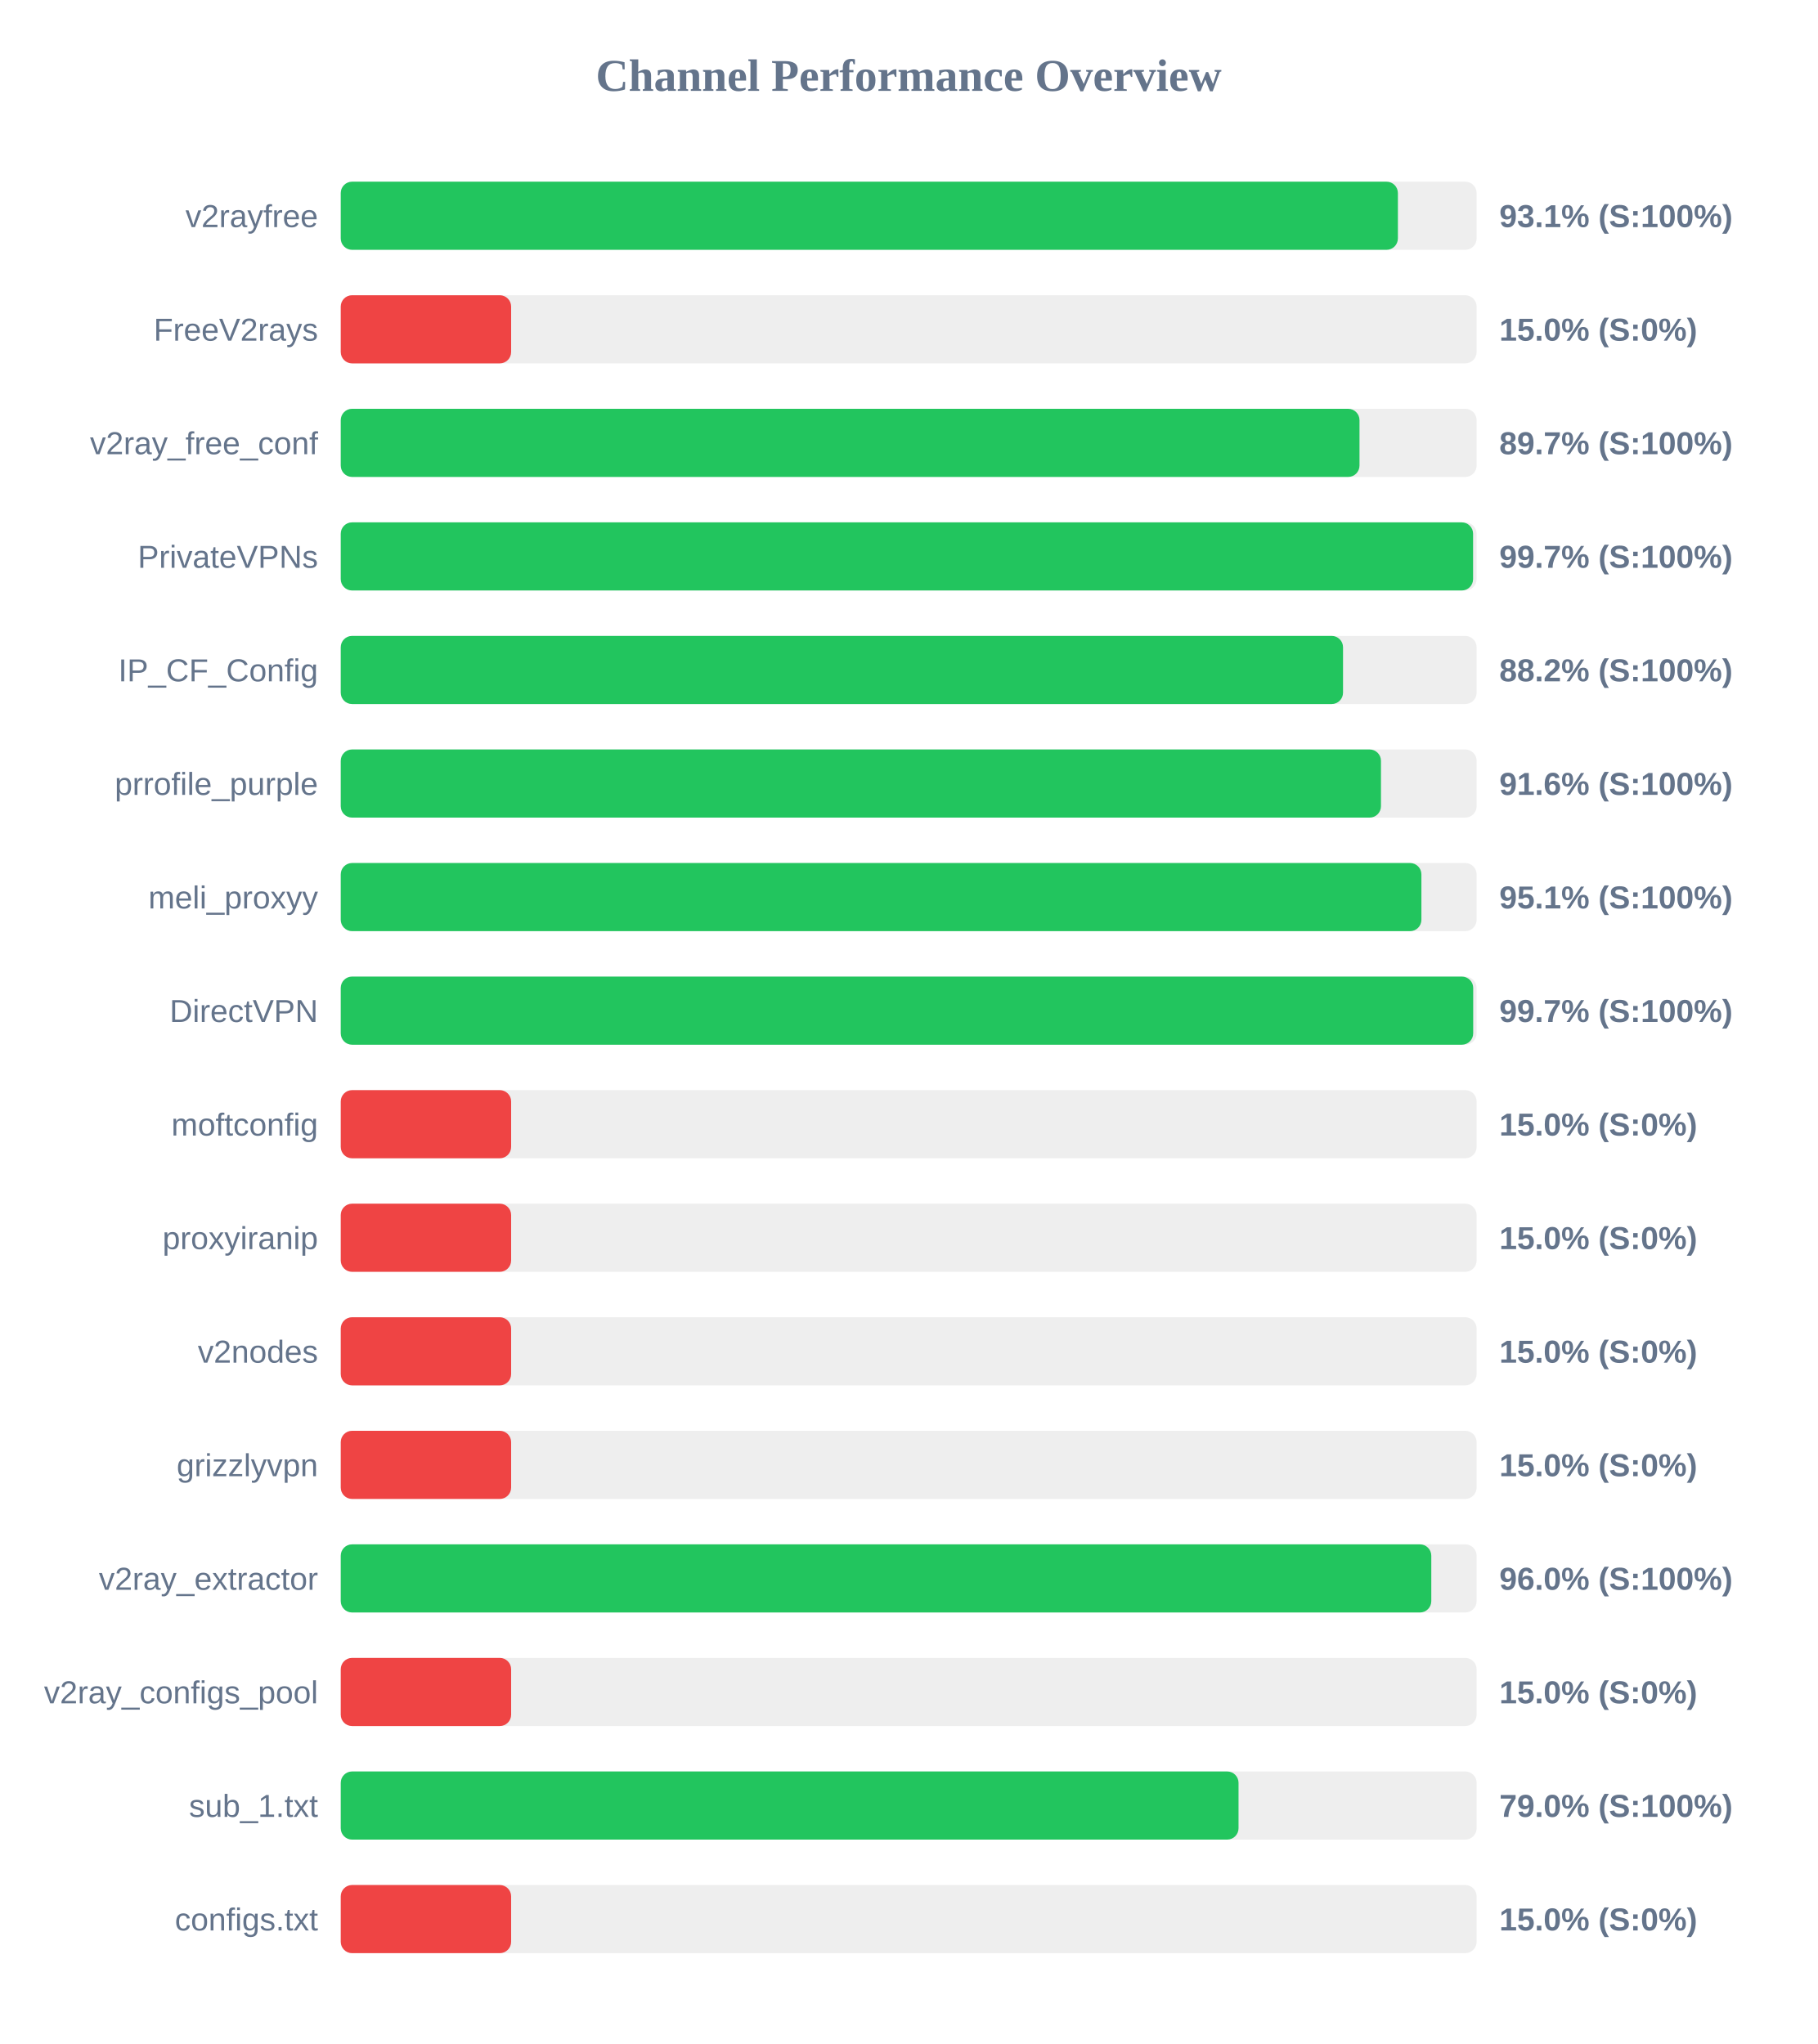
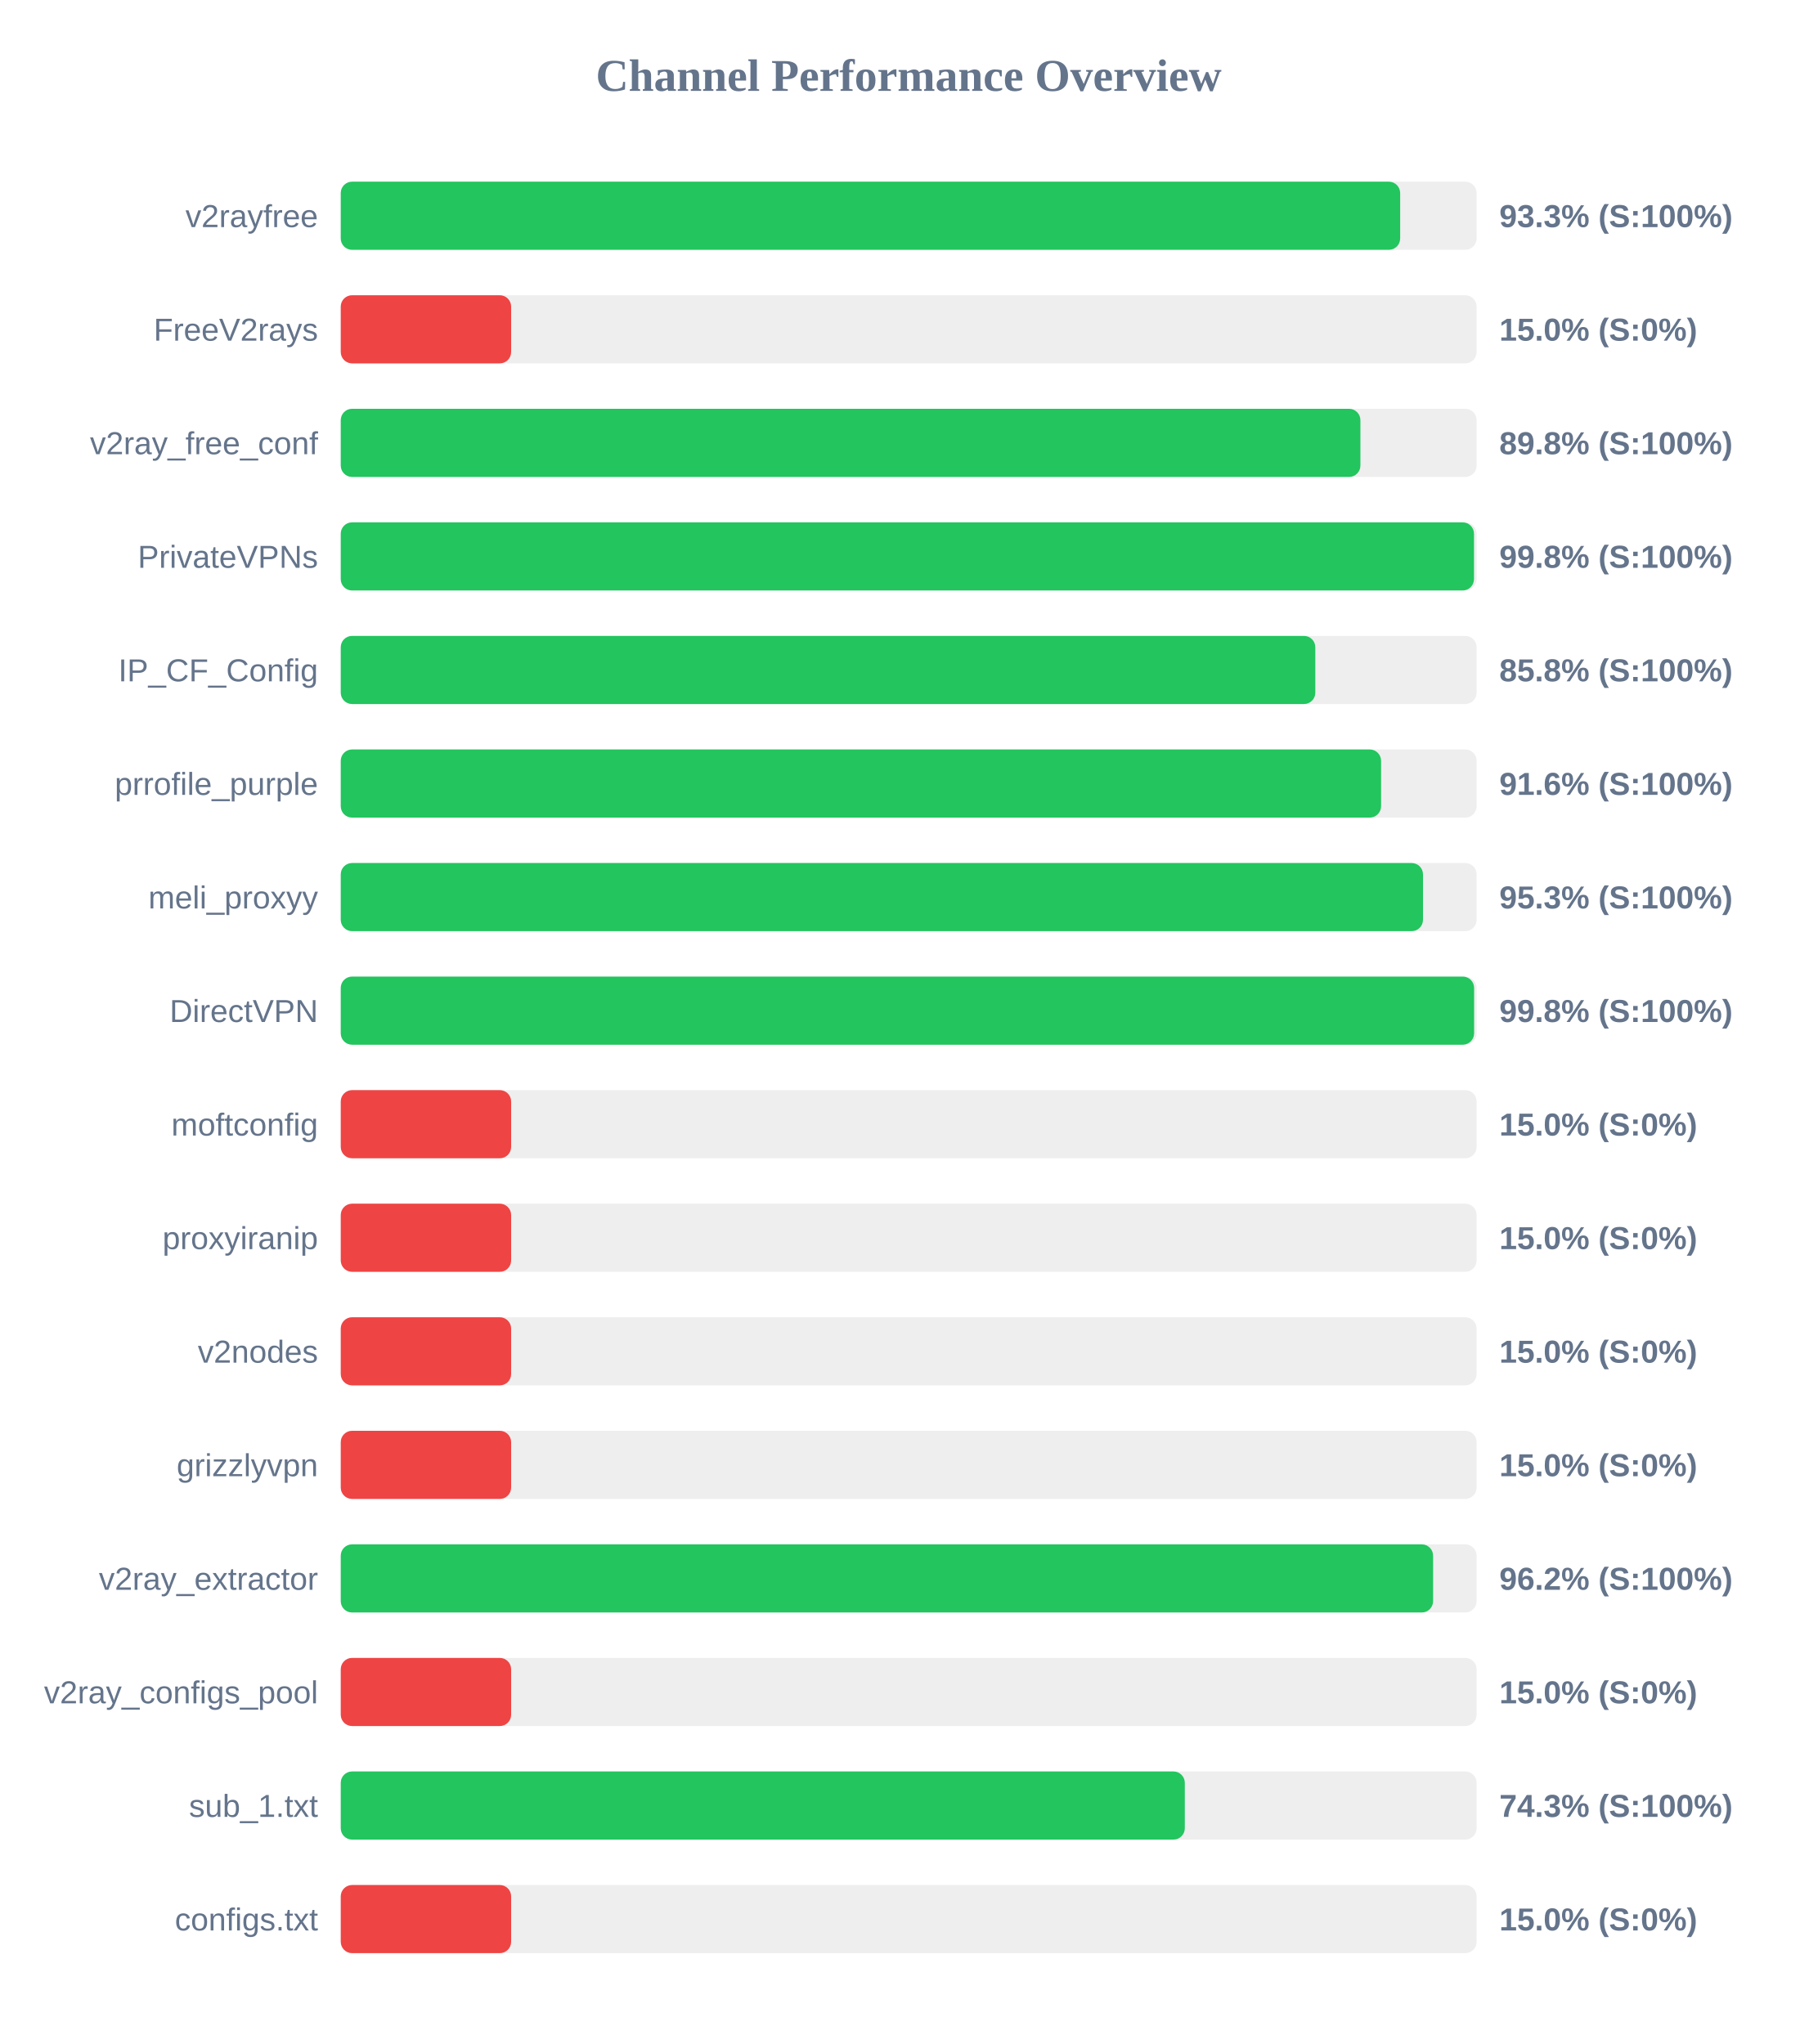
<svg xmlns="http://www.w3.org/2000/svg" width="800" height="900" version="1.1">
  <style>
        .row { font: 14px Arial; fill: #64748b; }
        .score { font: bold 14px Arial; fill: #64748b; }
    </style>
  <text x="400" y="40" text-anchor="middle" font-size="20px" font-weight="bold" fill="#64748b">Channel Performance Overview</text>
  <rect x="150" y="80" width="500" height="30" fill="#eee" rx="5" />
-   <rect x="150" y="80" width="465.35" height="30" fill="#22c55e" rx="5" />
+   <rect x="150" y="80" width="466.35" height="30" fill="#22c55e" rx="5" />
  <text x="140" y="100" text-anchor="end" class="row">v2rayfree</text>
-   <text x="660" y="100" text-anchor="start" class="score">93.1% (S:100%)</text>
+   <text x="660" y="100" text-anchor="start" class="score">93.3% (S:100%)</text>
  <rect x="150" y="130" width="500" height="30" fill="#eee" rx="5" />
  <rect x="150" y="130" width="75.0" height="30" fill="#ef4444" rx="5" />
  <text x="140" y="150" text-anchor="end" class="row">FreeV2rays</text>
  <text x="660" y="150" text-anchor="start" class="score">15.0% (S:0%)</text>
  <rect x="150" y="180" width="500" height="30" fill="#eee" rx="5" />
-   <rect x="150" y="180" width="448.45" height="30" fill="#22c55e" rx="5" />
+   <rect x="150" y="180" width="448.85" height="30" fill="#22c55e" rx="5" />
  <text x="140" y="200" text-anchor="end" class="row">v2ray_free_conf</text>
-   <text x="660" y="200" text-anchor="start" class="score">89.7% (S:100%)</text>
+   <text x="660" y="200" text-anchor="start" class="score">89.8% (S:100%)</text>
  <rect x="150" y="230" width="500" height="30" fill="#eee" rx="5" />
-   <rect x="150" y="230" width="498.45" height="30" fill="#22c55e" rx="5" />
+   <rect x="150" y="230" width="498.85" height="30" fill="#22c55e" rx="5" />
  <text x="140" y="250" text-anchor="end" class="row">PrivateVPNs</text>
-   <text x="660" y="250" text-anchor="start" class="score">99.7% (S:100%)</text>
+   <text x="660" y="250" text-anchor="start" class="score">99.8% (S:100%)</text>
  <rect x="150" y="280" width="500" height="30" fill="#eee" rx="5" />
-   <rect x="150" y="280" width="441.2" height="30" fill="#22c55e" rx="5" />
+   <rect x="150" y="280" width="429.0" height="30" fill="#22c55e" rx="5" />
  <text x="140" y="300" text-anchor="end" class="row">IP_CF_Config</text>
-   <text x="660" y="300" text-anchor="start" class="score">88.2% (S:100%)</text>
+   <text x="660" y="300" text-anchor="start" class="score">85.8% (S:100%)</text>
  <rect x="150" y="330" width="500" height="30" fill="#eee" rx="5" />
-   <rect x="150" y="330" width="457.9" height="30" fill="#22c55e" rx="5" />
+   <rect x="150" y="330" width="457.95" height="30" fill="#22c55e" rx="5" />
  <text x="140" y="350" text-anchor="end" class="row">prrofile_purple</text>
  <text x="660" y="350" text-anchor="start" class="score">91.6% (S:100%)</text>
  <rect x="150" y="380" width="500" height="30" fill="#eee" rx="5" />
-   <rect x="150" y="380" width="475.7" height="30" fill="#22c55e" rx="5" />
+   <rect x="150" y="380" width="476.4" height="30" fill="#22c55e" rx="5" />
  <text x="140" y="400" text-anchor="end" class="row">meli_proxyy</text>
-   <text x="660" y="400" text-anchor="start" class="score">95.1% (S:100%)</text>
+   <text x="660" y="400" text-anchor="start" class="score">95.3% (S:100%)</text>
  <rect x="150" y="430" width="500" height="30" fill="#eee" rx="5" />
-   <rect x="150" y="430" width="498.5" height="30" fill="#22c55e" rx="5" />
+   <rect x="150" y="430" width="498.9" height="30" fill="#22c55e" rx="5" />
  <text x="140" y="450" text-anchor="end" class="row">DirectVPN</text>
-   <text x="660" y="450" text-anchor="start" class="score">99.7% (S:100%)</text>
+   <text x="660" y="450" text-anchor="start" class="score">99.8% (S:100%)</text>
  <rect x="150" y="480" width="500" height="30" fill="#eee" rx="5" />
  <rect x="150" y="480" width="75.0" height="30" fill="#ef4444" rx="5" />
  <text x="140" y="500" text-anchor="end" class="row">moftconfig</text>
  <text x="660" y="500" text-anchor="start" class="score">15.0% (S:0%)</text>
  <rect x="150" y="530" width="500" height="30" fill="#eee" rx="5" />
  <rect x="150" y="530" width="75.0" height="30" fill="#ef4444" rx="5" />
  <text x="140" y="550" text-anchor="end" class="row">proxyiranip</text>
  <text x="660" y="550" text-anchor="start" class="score">15.0% (S:0%)</text>
  <rect x="150" y="580" width="500" height="30" fill="#eee" rx="5" />
  <rect x="150" y="580" width="75.0" height="30" fill="#ef4444" rx="5" />
  <text x="140" y="600" text-anchor="end" class="row">v2nodes</text>
  <text x="660" y="600" text-anchor="start" class="score">15.0% (S:0%)</text>
  <rect x="150" y="630" width="500" height="30" fill="#eee" rx="5" />
  <rect x="150" y="630" width="75.0" height="30" fill="#ef4444" rx="5" />
  <text x="140" y="650" text-anchor="end" class="row">grizzlyvpn</text>
  <text x="660" y="650" text-anchor="start" class="score">15.0% (S:0%)</text>
  <rect x="150" y="680" width="500" height="30" fill="#eee" rx="5" />
-   <rect x="150" y="680" width="480.05" height="30" fill="#22c55e" rx="5" />
+   <rect x="150" y="680" width="480.85" height="30" fill="#22c55e" rx="5" />
  <text x="140" y="700" text-anchor="end" class="row">v2ray_extractor</text>
-   <text x="660" y="700" text-anchor="start" class="score">96.0% (S:100%)</text>
+   <text x="660" y="700" text-anchor="start" class="score">96.2% (S:100%)</text>
  <rect x="150" y="730" width="500" height="30" fill="#eee" rx="5" />
  <rect x="150" y="730" width="75.0" height="30" fill="#ef4444" rx="5" />
  <text x="140" y="750" text-anchor="end" class="row">v2ray_configs_pool</text>
  <text x="660" y="750" text-anchor="start" class="score">15.0% (S:0%)</text>
  <rect x="150" y="780" width="500" height="30" fill="#eee" rx="5" />
-   <rect x="150" y="780" width="395.2" height="30" fill="#22c55e" rx="5" />
+   <rect x="150" y="780" width="371.55" height="30" fill="#22c55e" rx="5" />
  <text x="140" y="800" text-anchor="end" class="row">sub_1.txt</text>
-   <text x="660" y="800" text-anchor="start" class="score">79.0% (S:100%)</text>
+   <text x="660" y="800" text-anchor="start" class="score">74.3% (S:100%)</text>
  <rect x="150" y="830" width="500" height="30" fill="#eee" rx="5" />
  <rect x="150" y="830" width="75.0" height="30" fill="#ef4444" rx="5" />
  <text x="140" y="850" text-anchor="end" class="row">configs.txt</text>
  <text x="660" y="850" text-anchor="start" class="score">15.0% (S:0%)</text>
</svg>
